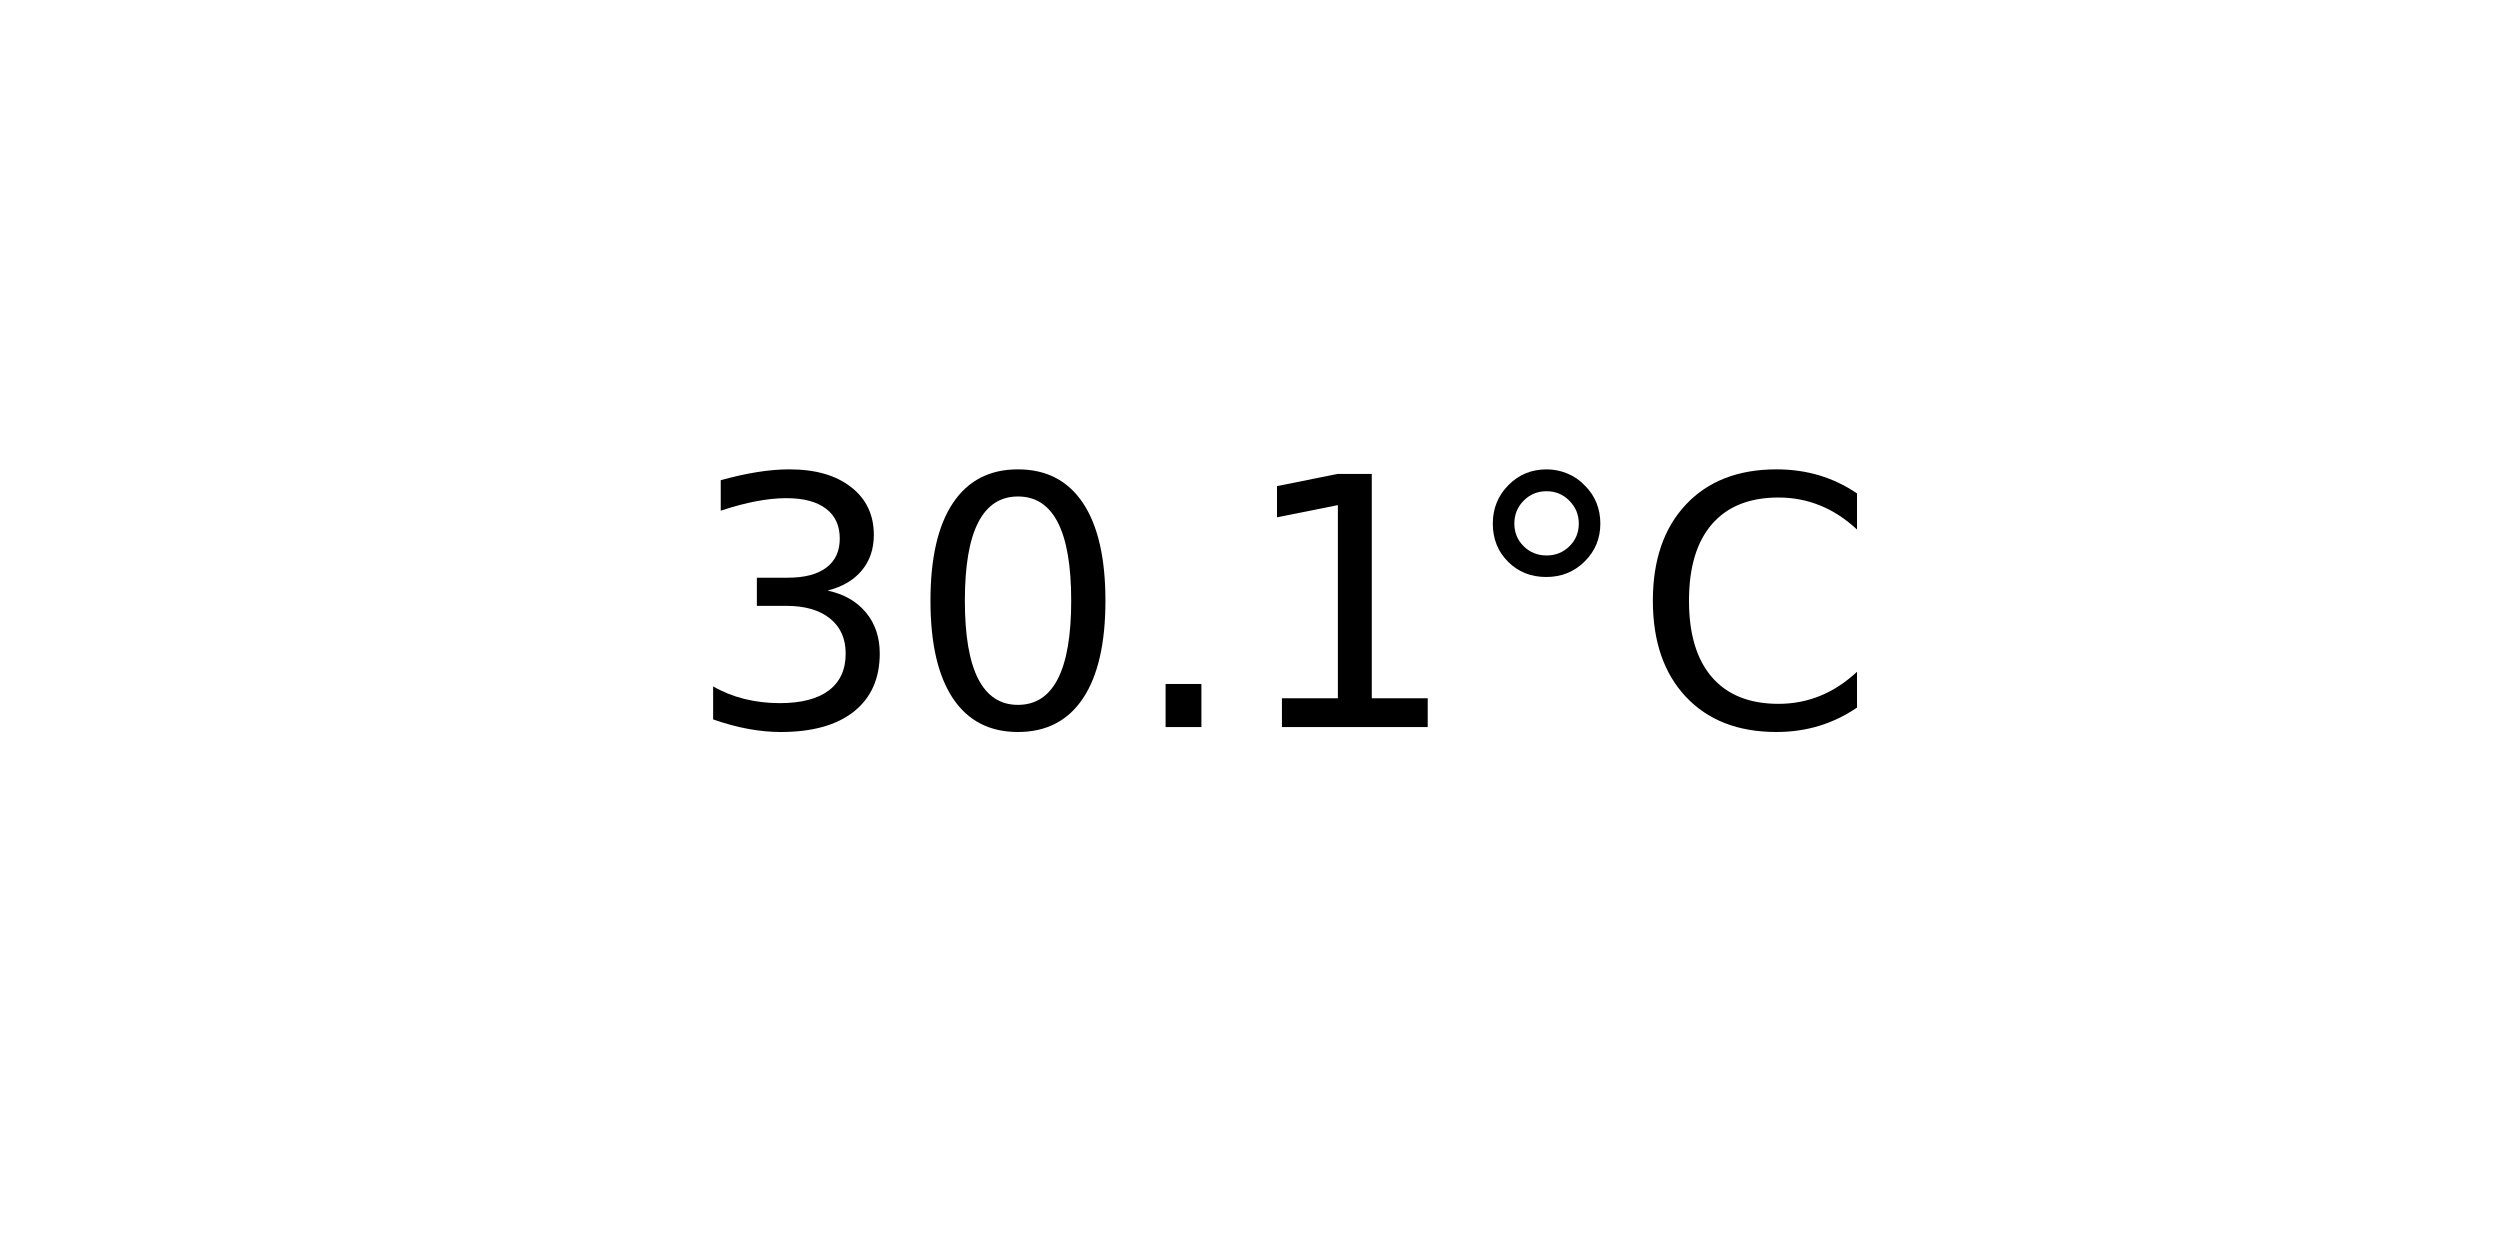
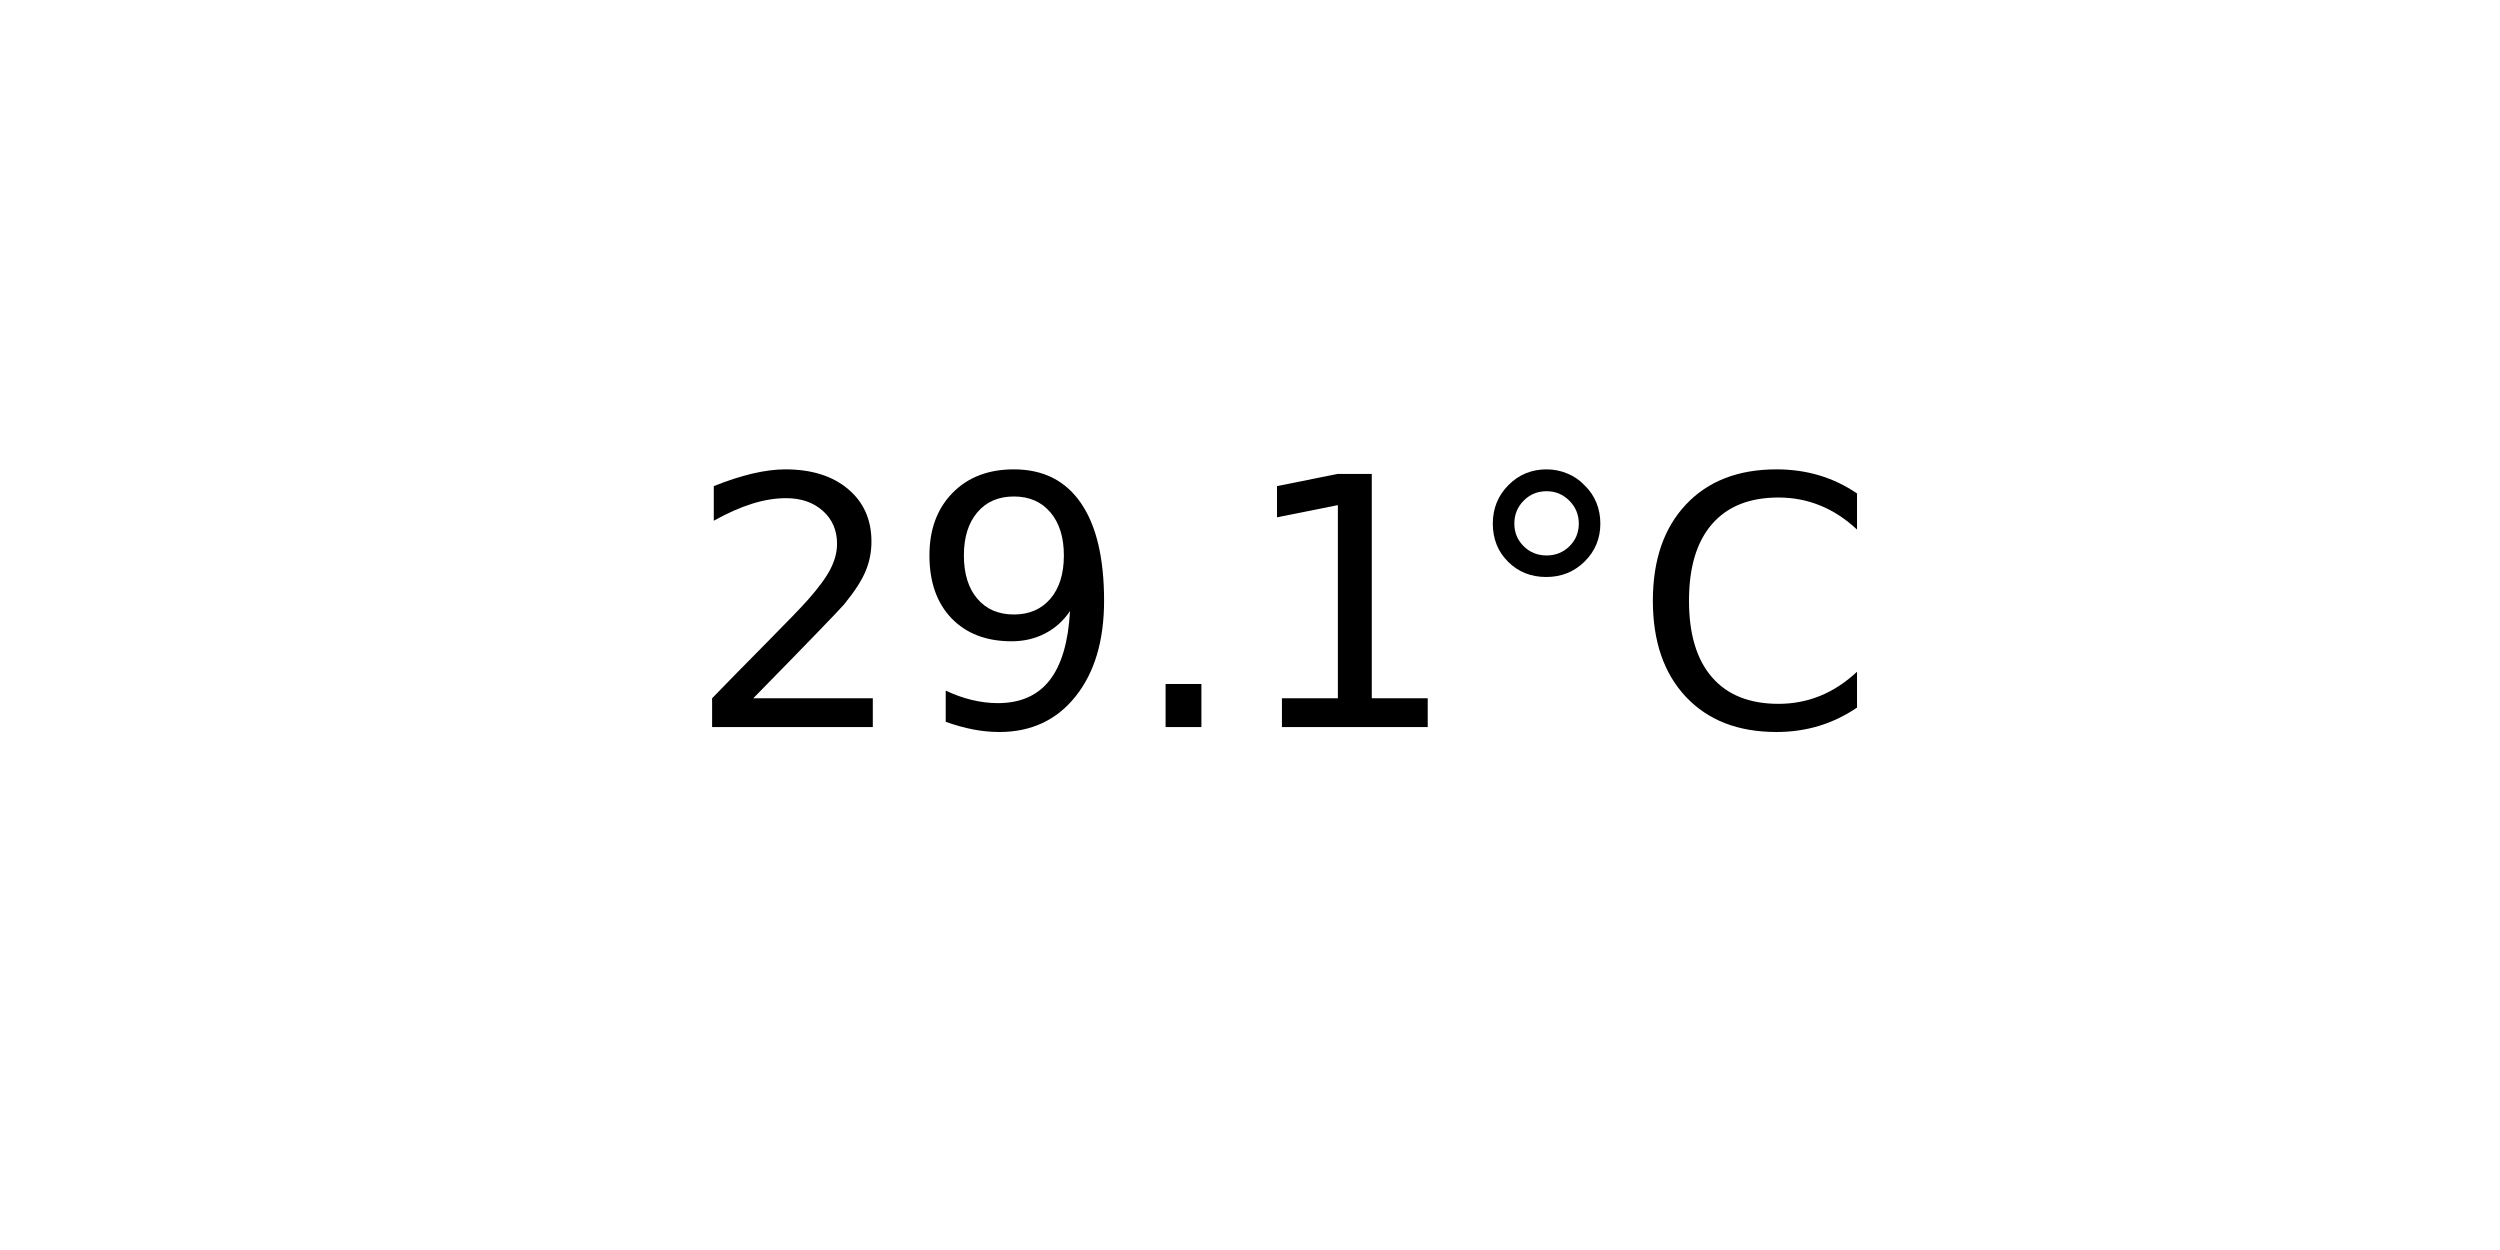
<svg xmlns="http://www.w3.org/2000/svg" xmlns:xlink="http://www.w3.org/1999/xlink" width="72pt" height="36pt" viewBox="0 0 72 36" version="1.1">
  <defs>
    <style type="text/css">*{stroke-linejoin: round; stroke-linecap: butt}</style>
  </defs>
  <g id="figure_1">
    <g id="axes_1">
      <g id="text_1">
        <g transform="translate(19.77578 20.93937) scale(0.1 -0.1)">
          <defs>
-             <path id="DejaVuSans-33" d="M 2597 2516  Q 3050 2419 3304 2112  Q 3559 1806 3559 1356  Q 3559 666 3084 287  Q 2609 -91 1734 -91  Q 1441 -91 1130 -33  Q 819 25 488 141  L 488 750  Q 750 597 1062 519  Q 1375 441 1716 441  Q 2309 441 2620 675  Q 2931 909 2931 1356  Q 2931 1769 2642 2001  Q 2353 2234 1838 2234  L 1294 2234  L 1294 2753  L 1863 2753  Q 2328 2753 2575 2939  Q 2822 3125 2822 3475  Q 2822 3834 2567 4026  Q 2313 4219 1838 4219  Q 1578 4219 1281 4162  Q 984 4106 628 3988  L 628 4550  Q 988 4650 1302 4700  Q 1616 4750 1894 4750  Q 2613 4750 3031 4423  Q 3450 4097 3450 3541  Q 3450 3153 3228 2886  Q 3006 2619 2597 2516  z " transform="scale(0.015625)" />
-             <path id="DejaVuSans-30" d="M 2034 4250  Q 1547 4250 1301 3770  Q 1056 3291 1056 2328  Q 1056 1369 1301 889  Q 1547 409 2034 409  Q 2525 409 2770 889  Q 3016 1369 3016 2328  Q 3016 3291 2770 3770  Q 2525 4250 2034 4250  z M 2034 4750  Q 2819 4750 3233 4129  Q 3647 3509 3647 2328  Q 3647 1150 3233 529  Q 2819 -91 2034 -91  Q 1250 -91 836 529  Q 422 1150 422 2328  Q 422 3509 836 4129  Q 1250 4750 2034 4750  z " transform="scale(0.015625)" />
+             <path id="DejaVuSans-32" d="M 1228 531  L 3431 531  L 3431 0  L 469 0  L 469 531  Q 828 903 1448 1529  Q 2069 2156 2228 2338  Q 2531 2678 2651 2914  Q 2772 3150 2772 3378  Q 2772 3750 2511 3984  Q 2250 4219 1831 4219  Q 1534 4219 1204 4116  Q 875 4013 500 3803  L 500 4441  Q 881 4594 1212 4672  Q 1544 4750 1819 4750  Q 2544 4750 2975 4387  Q 3406 4025 3406 3419  Q 3406 3131 3298 2873  Q 3191 2616 2906 2266  Q 2828 2175 2409 1742  Q 1991 1309 1228 531  z " transform="scale(0.015625)" />
+             <path id="DejaVuSans-39" d="M 703 97  L 703 672  Q 941 559 1184 500  Q 1428 441 1663 441  Q 2288 441 2617 861  Q 2947 1281 2994 2138  Q 2813 1869 2534 1725  Q 2256 1581 1919 1581  Q 1219 1581 811 2004  Q 403 2428 403 3163  Q 403 3881 828 4315  Q 1253 4750 1959 4750  Q 2769 4750 3195 4129  Q 3622 3509 3622 2328  Q 3622 1225 3098 567  Q 2575 -91 1691 -91  Q 1453 -91 1209 -44  Q 966 3 703 97  z M 1959 2075  Q 2384 2075 2632 2365  Q 2881 2656 2881 3163  Q 2881 3666 2632 3958  Q 2384 4250 1959 4250  Q 1534 4250 1286 3958  Q 1038 3666 1038 3163  Q 1038 2656 1286 2365  Q 1534 2075 1959 2075  z " transform="scale(0.015625)" />
            <path id="DejaVuSans-2e" d="M 684 794  L 1344 794  L 1344 0  L 684 0  L 684 794  z " transform="scale(0.015625)" />
            <path id="DejaVuSans-31" d="M 794 531  L 1825 531  L 1825 4091  L 703 3866  L 703 4441  L 1819 4666  L 2450 4666  L 2450 531  L 3481 531  L 3481 0  L 794 0  L 794 531  z " transform="scale(0.015625)" />
            <path id="DejaVuSans-b0" d="M 1600 4347  Q 1350 4347 1178 4173  Q 1006 4000 1006 3750  Q 1006 3503 1178 3333  Q 1350 3163 1600 3163  Q 1850 3163 2022 3333  Q 2194 3503 2194 3750  Q 2194 3997 2020 4172  Q 1847 4347 1600 4347  z M 1600 4750  Q 1800 4750 1984 4673  Q 2169 4597 2303 4453  Q 2447 4313 2519 4134  Q 2591 3956 2591 3750  Q 2591 3338 2302 3052  Q 2013 2766 1594 2766  Q 1172 2766 890 3047  Q 609 3328 609 3750  Q 609 4169 896 4459  Q 1184 4750 1600 4750  z " transform="scale(0.015625)" />
            <path id="DejaVuSans-43" d="M 4122 4306  L 4122 3641  Q 3803 3938 3442 4084  Q 3081 4231 2675 4231  Q 1875 4231 1450 3742  Q 1025 3253 1025 2328  Q 1025 1406 1450 917  Q 1875 428 2675 428  Q 3081 428 3442 575  Q 3803 722 4122 1019  L 4122 359  Q 3791 134 3420 21  Q 3050 -91 2638 -91  Q 1578 -91 968 557  Q 359 1206 359 2328  Q 359 3453 968 4101  Q 1578 4750 2638 4750  Q 3056 4750 3426 4639  Q 3797 4528 4122 4306  z " transform="scale(0.015625)" />
          </defs>
-           <use xlink:href="#DejaVuSans-33" />
-           <use xlink:href="#DejaVuSans-30" x="63.623" />
+           <use xlink:href="#DejaVuSans-32" />
+           <use xlink:href="#DejaVuSans-39" x="63.623" />
          <use xlink:href="#DejaVuSans-2e" x="127.246" />
          <use xlink:href="#DejaVuSans-31" x="159.033" />
          <use xlink:href="#DejaVuSans-b0" x="222.656" />
          <use xlink:href="#DejaVuSans-43" x="272.656" />
        </g>
      </g>
    </g>
  </g>
</svg>
